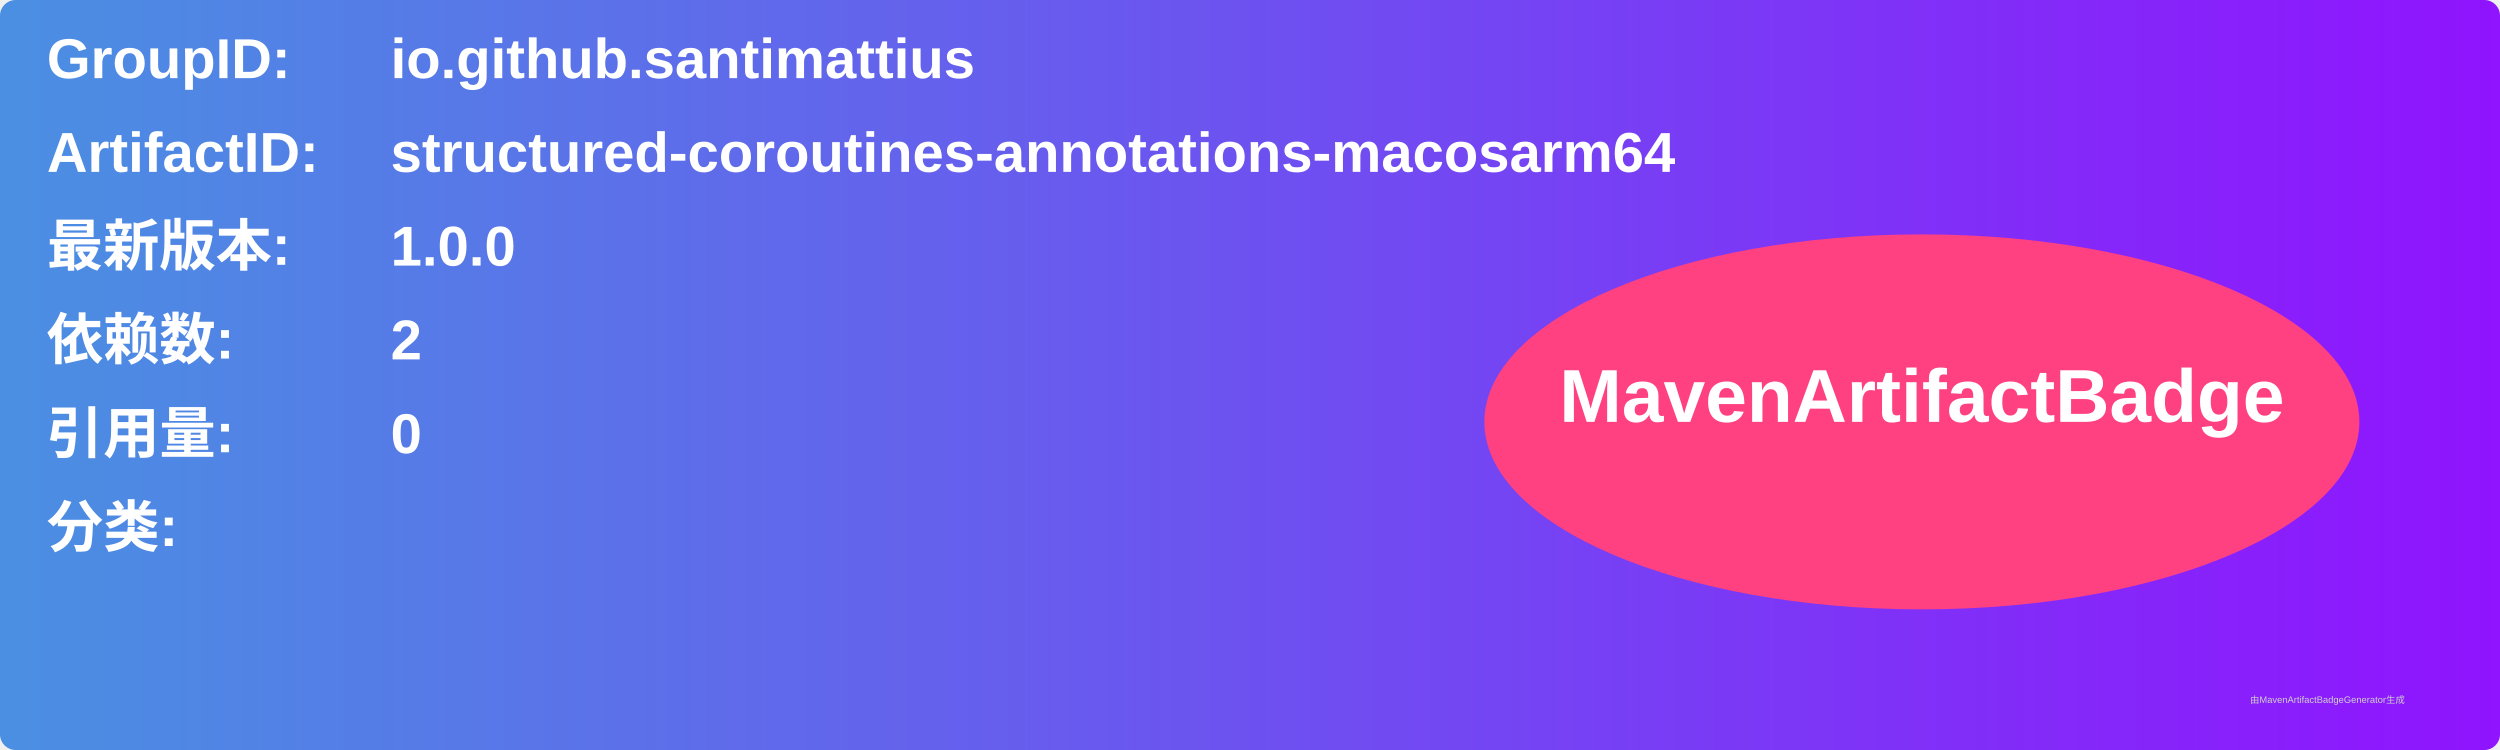
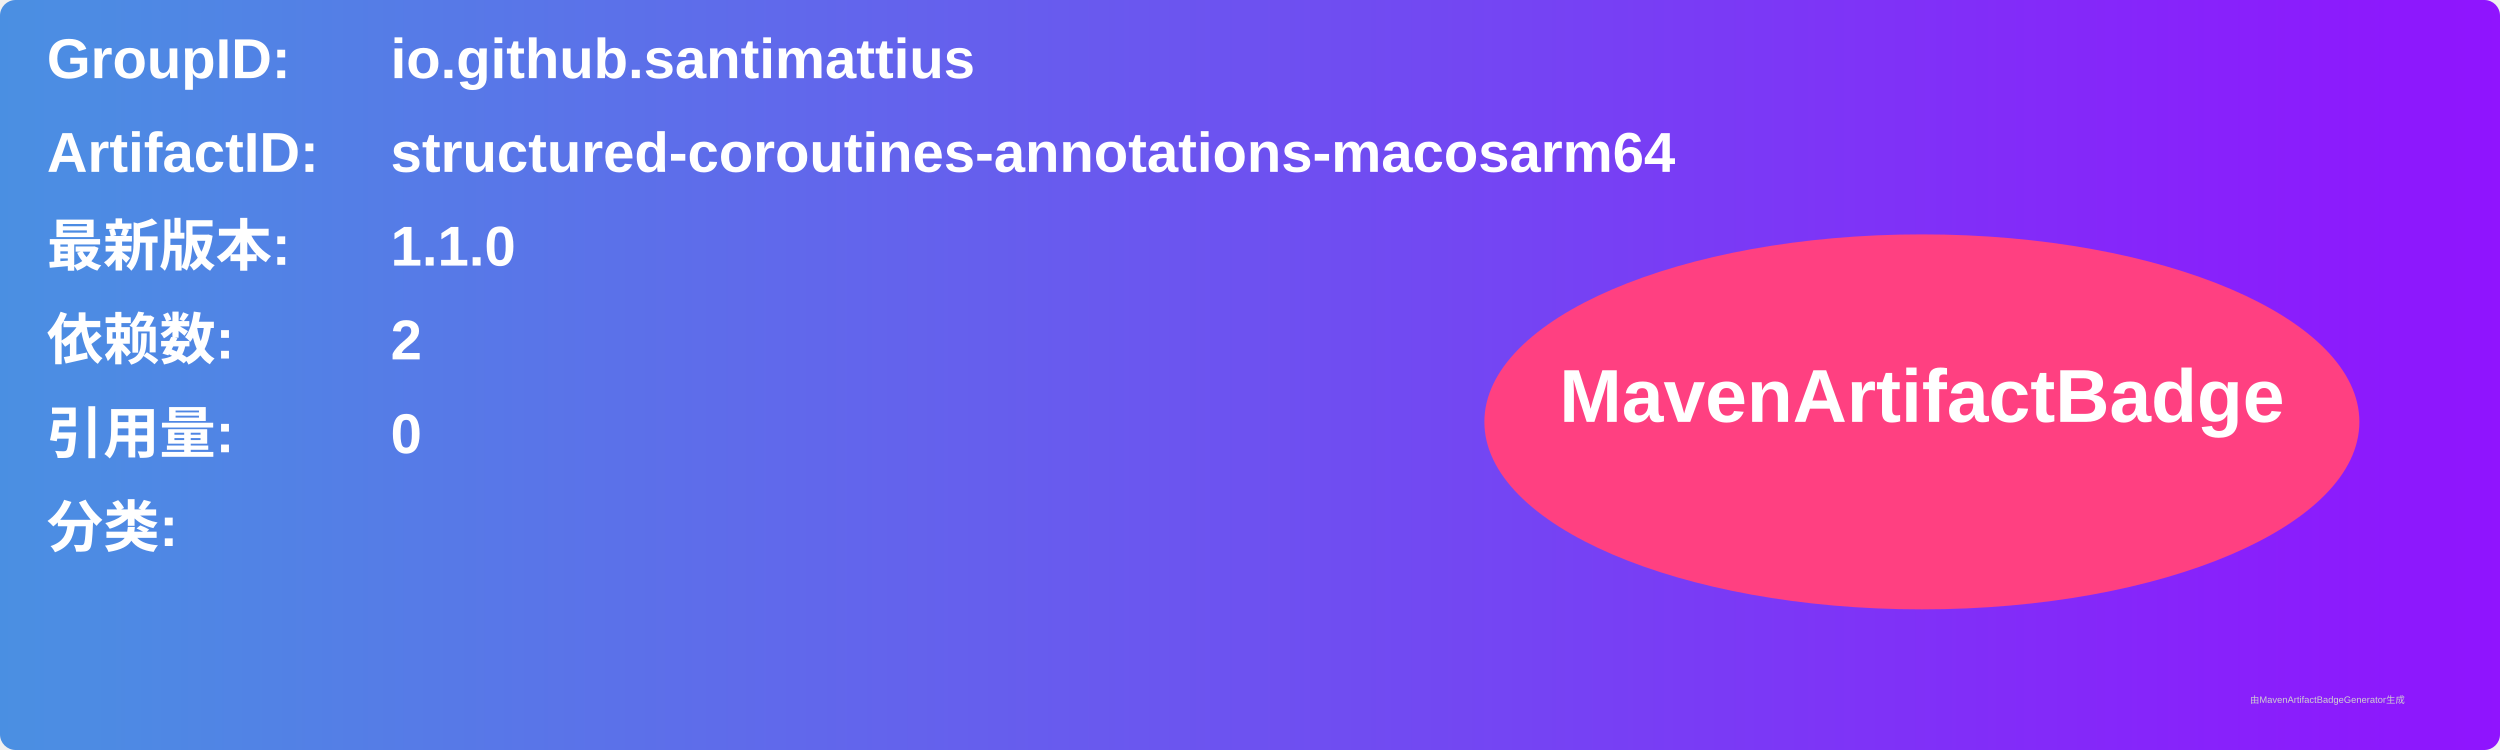
<svg xmlns="http://www.w3.org/2000/svg" width="800" height="240" viewBox="0 0 800 240">
  <linearGradient id="grad" x1="0%" y1="0%" x2="100%" y2="0%">
    <stop offset="0%" stop-color="#4a90e2" />
    <stop offset="100%" stop-color="#9013fe" />
  </linearGradient>
  <rect width="100%" height="100%" rx="5" ry="5" fill="url(#grad)" />
  <g transform="translate(15, 15)">
    <text x="0" y="10" font-family="Arial" font-size="18" fill="white" font-weight="bold" width="260">GroupID:</text>
    <text x="110" y="10" font-family="Arial" font-size="18" fill="white" font-weight="bold" width="460">io.github.santimattius</text>
    <text x="0" y="40" font-family="Arial" font-size="18" fill="white" font-weight="bold" width="260">ArtifactID:</text>
    <text x="110" y="40" font-family="Arial" font-size="18" fill="white" font-weight="bold" width="460">structured-coroutines-annotations-macosarm64</text>
    <text x="0" y="70" font-family="Arial" font-size="18" fill="white" font-weight="bold">最新版本:</text>
    <text x="110" y="70" font-family="Arial" font-size="18" fill="white" font-weight="bold">
-       <tspan font-weight="bold">1.0.0</tspan>
+       <tspan font-weight="bold">1.1.0</tspan>
    </text>
    <text x="0" y="100" font-family="Arial" font-size="18" fill="white" font-weight="bold">依赖数: </text>
    <text x="110" y="100" font-family="Arial" font-size="18" fill="white">
      <tspan font-weight="bold">2</tspan>
    </text>
    <text x="0" y="130" font-family="Arial" font-size="18" fill="white" font-weight="bold">引用量: </text>
    <text x="110" y="130" font-family="Arial" font-size="18" fill="white">
      <tspan font-weight="bold">0</tspan>
    </text>
    <text x="0" y="160" font-family="Arial" font-size="18" fill="white" font-weight="bold">分类:</text>
    <text x="10" y="190" font-family="Arial" font-size="10" fill="white">
      <tspan font-weight="bold" />
    </text>
    <ellipse cx="600" cy="120" rx="140" ry="60" fill="#ff4081" />
    <text x="600" y="120" text-anchor="middle" font-family="Arial" font-size="24" fill="white" font-weight="bold">MavenArtifactBadge</text>
  </g>
  <text x="720" y="225" font-family="Arial" font-size="3" fill="#d0d0d0">由MavenArtifactBadgeGenerator生成</text>
</svg>
